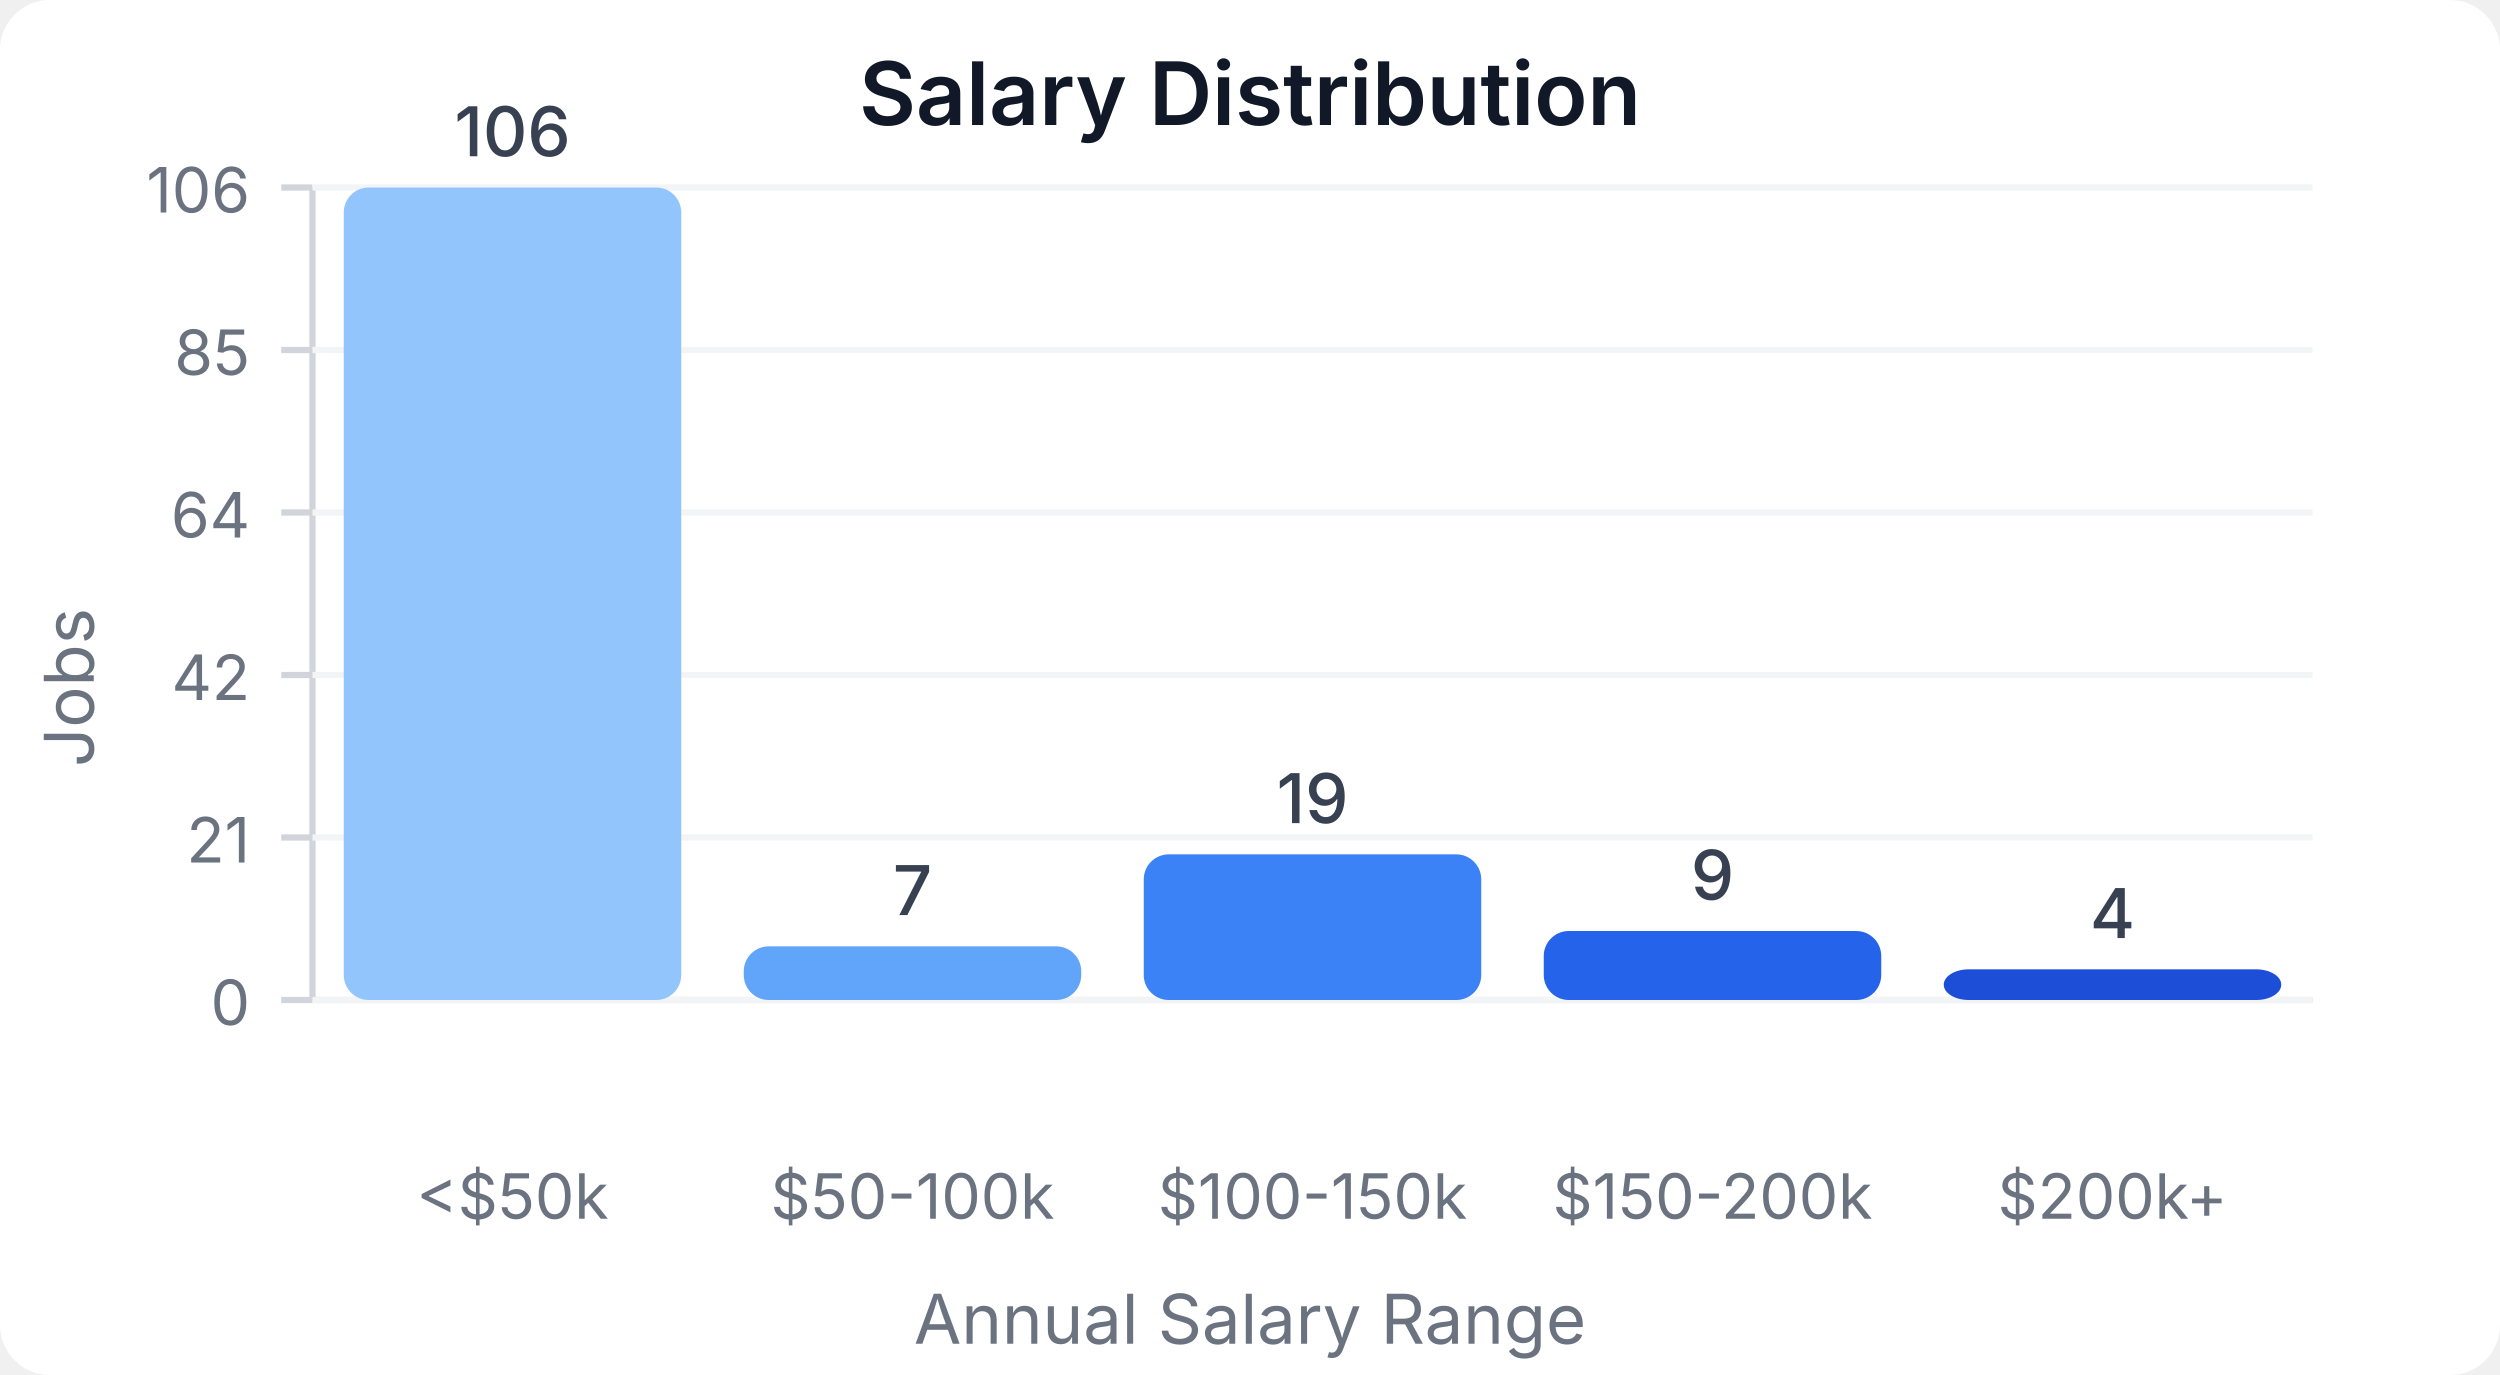
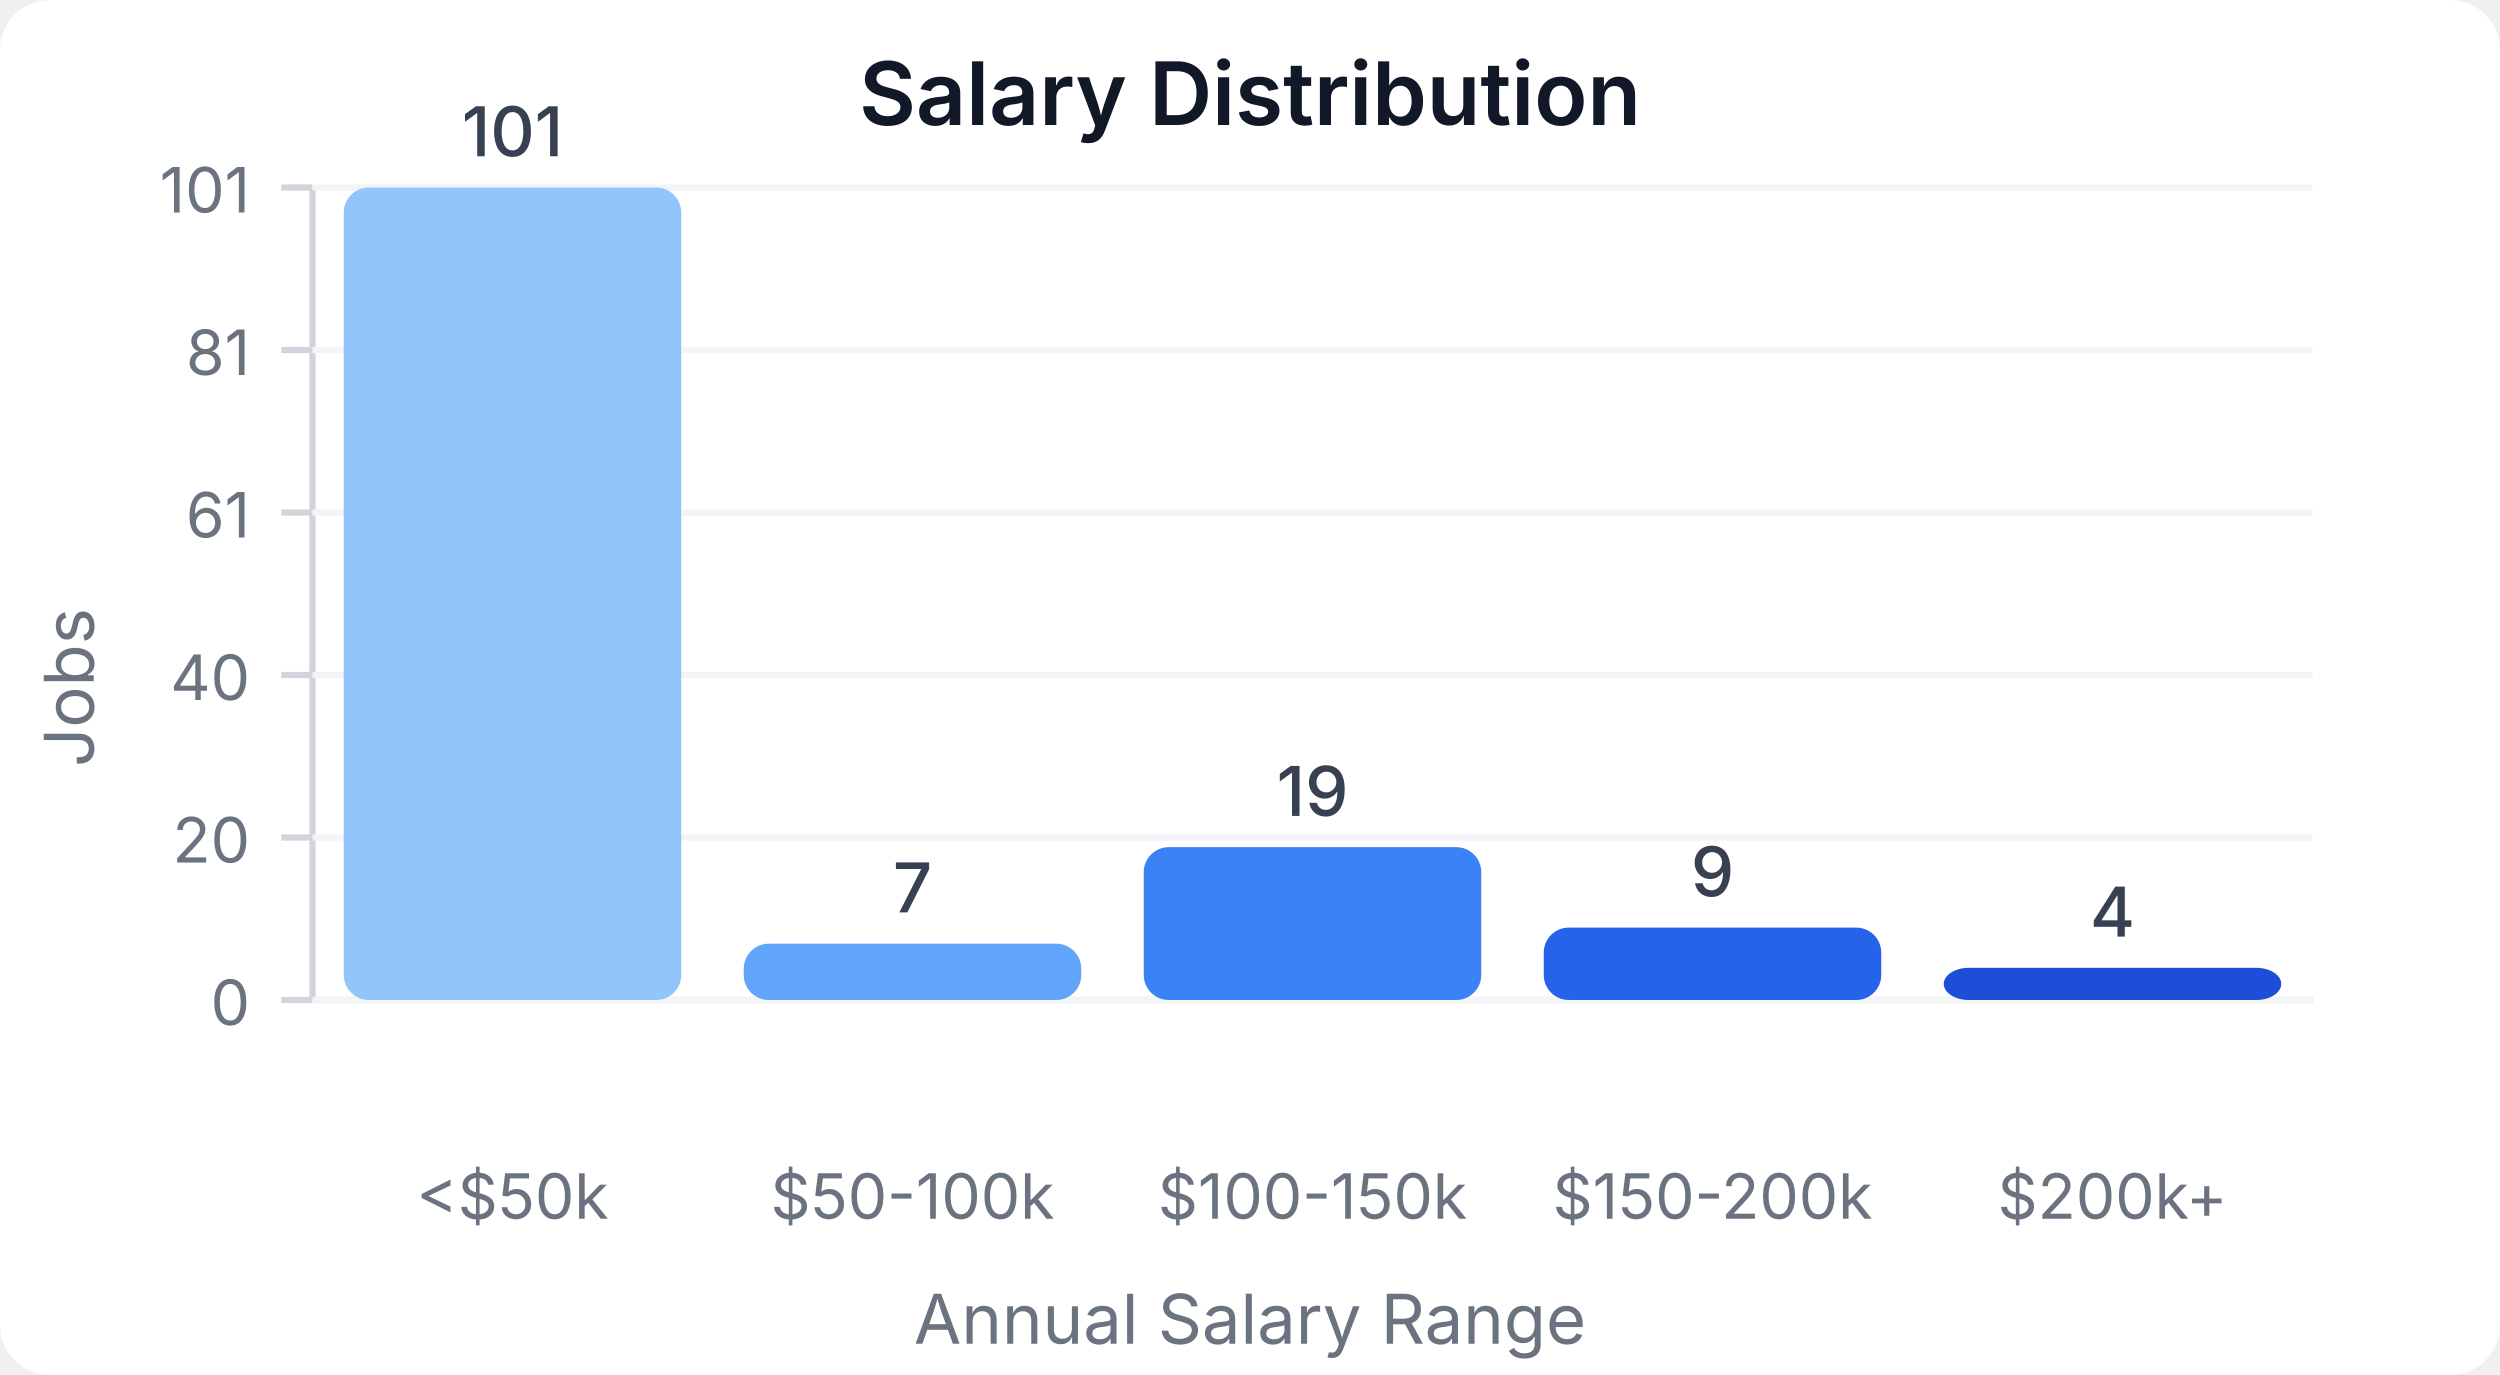
<svg xmlns="http://www.w3.org/2000/svg" width="400" height="220" viewBox="0 0 400 220">
  <style>
    text { font-family: system-ui, -apple-system, sans-serif; }
  </style>
  <rect width="400" height="220" fill="#ffffff" rx="8" />
  <text x="200" y="20" text-anchor="middle" font-size="14" font-weight="600" fill="#111827">Salary Distribution</text>
  <line x1="50" y1="30" x2="50" y2="160" stroke="#d1d5db" stroke-width="1" />
  <line x1="50" y1="160" x2="370" y2="160" stroke="#d1d5db" stroke-width="1" />
  <line x1="45" y1="160" x2="50" y2="160" stroke="#d1d5db" stroke-width="1" />
  <text x="40" y="164" text-anchor="end" font-size="10" fill="#6b7280">0</text>
  <line x1="50" y1="160" x2="370" y2="160" stroke="#f3f4f6" stroke-width="1" />
  <line x1="45" y1="134" x2="50" y2="134" stroke="#d1d5db" stroke-width="1" />
-   <text x="40" y="138" text-anchor="end" font-size="10" fill="#6b7280">21</text>
+   <text x="40" y="138" text-anchor="end" font-size="10" fill="#6b7280">20</text>
  <line x1="50" y1="134" x2="370" y2="134" stroke="#f3f4f6" stroke-width="1" />
  <line x1="45" y1="108" x2="50" y2="108" stroke="#d1d5db" stroke-width="1" />
-   <text x="40" y="112" text-anchor="end" font-size="10" fill="#6b7280">42</text>
+   <text x="40" y="112" text-anchor="end" font-size="10" fill="#6b7280">40</text>
  <line x1="50" y1="108" x2="370" y2="108" stroke="#f3f4f6" stroke-width="1" />
  <line x1="45" y1="82" x2="50" y2="82" stroke="#d1d5db" stroke-width="1" />
-   <text x="40" y="86" text-anchor="end" font-size="10" fill="#6b7280">64</text>
+   <text x="40" y="86" text-anchor="end" font-size="10" fill="#6b7280">61</text>
  <line x1="50" y1="82" x2="370" y2="82" stroke="#f3f4f6" stroke-width="1" />
  <line x1="45" y1="56" x2="50" y2="56" stroke="#d1d5db" stroke-width="1" />
-   <text x="40" y="60" text-anchor="end" font-size="10" fill="#6b7280">85</text>
+   <text x="40" y="60" text-anchor="end" font-size="10" fill="#6b7280">81</text>
  <line x1="50" y1="56" x2="370" y2="56" stroke="#f3f4f6" stroke-width="1" />
  <line x1="45" y1="30" x2="50" y2="30" stroke="#d1d5db" stroke-width="1" />
-   <text x="40" y="34" text-anchor="end" font-size="10" fill="#6b7280">106</text>
+   <text x="40" y="34" text-anchor="end" font-size="10" fill="#6b7280">101</text>
  <line x1="50" y1="30" x2="370" y2="30" stroke="#f3f4f6" stroke-width="1" />
  <rect x="55" y="30" width="54" height="130" fill="#93c5fd" rx="4" />
-   <text x="82" y="25" text-anchor="middle" font-size="11" fill="#374151" font-weight="500">106</text>
+   <text x="82" y="25" text-anchor="middle" font-size="11" fill="#374151" font-weight="500">101</text>
  <text x="82" y="195" text-anchor="middle" font-size="10" fill="#6b7280">&lt;$50k</text>
-   <rect x="119" y="151.415" width="54" height="8.585" fill="#60a5fa" rx="4" />
-   <text x="146" y="146.415" text-anchor="middle" font-size="11" fill="#374151" font-weight="500">7</text>
+   <rect x="119" y="150.99" width="54" height="9.01" fill="#60a5fa" rx="4" />
+   <text x="146" y="145.99" text-anchor="middle" font-size="11" fill="#374151" font-weight="500">7</text>
  <text x="146" y="195" text-anchor="middle" font-size="10" fill="#6b7280">$50-100k</text>
-   <rect x="183" y="136.698" width="54" height="23.302" fill="#3b82f6" rx="4" />
-   <text x="210" y="131.698" text-anchor="middle" font-size="11" fill="#374151" font-weight="500">19</text>
+   <rect x="183" y="135.545" width="54" height="24.455" fill="#3b82f6" rx="4" />
+   <text x="210" y="130.545" text-anchor="middle" font-size="11" fill="#374151" font-weight="500">19</text>
  <text x="210" y="195" text-anchor="middle" font-size="10" fill="#6b7280">$100-150k</text>
-   <rect x="247" y="148.962" width="54" height="11.038" fill="#2563eb" rx="4" />
-   <text x="274" y="143.962" text-anchor="middle" font-size="11" fill="#374151" font-weight="500">9</text>
+   <rect x="247" y="148.416" width="54" height="11.584" fill="#2563eb" rx="4" />
+   <text x="274" y="143.416" text-anchor="middle" font-size="11" fill="#374151" font-weight="500">9</text>
  <text x="274" y="195" text-anchor="middle" font-size="10" fill="#6b7280">$150-200k</text>
-   <rect x="311" y="155.094" width="54" height="4.906" fill="#1d4ed8" rx="4" />
-   <text x="338" y="150.094" text-anchor="middle" font-size="11" fill="#374151" font-weight="500">4</text>
+   <rect x="311" y="154.851" width="54" height="5.149" fill="#1d4ed8" rx="4" />
+   <text x="338" y="149.851" text-anchor="middle" font-size="11" fill="#374151" font-weight="500">4</text>
  <text x="338" y="195" text-anchor="middle" font-size="10" fill="#6b7280">$200k+</text>
  <text x="15" y="110" text-anchor="middle" font-size="11" fill="#6b7280" transform="rotate(-90, 15, 110)">Jobs</text>
  <text x="200" y="215" text-anchor="middle" font-size="11" fill="#6b7280">Annual Salary Range</text>
</svg>
